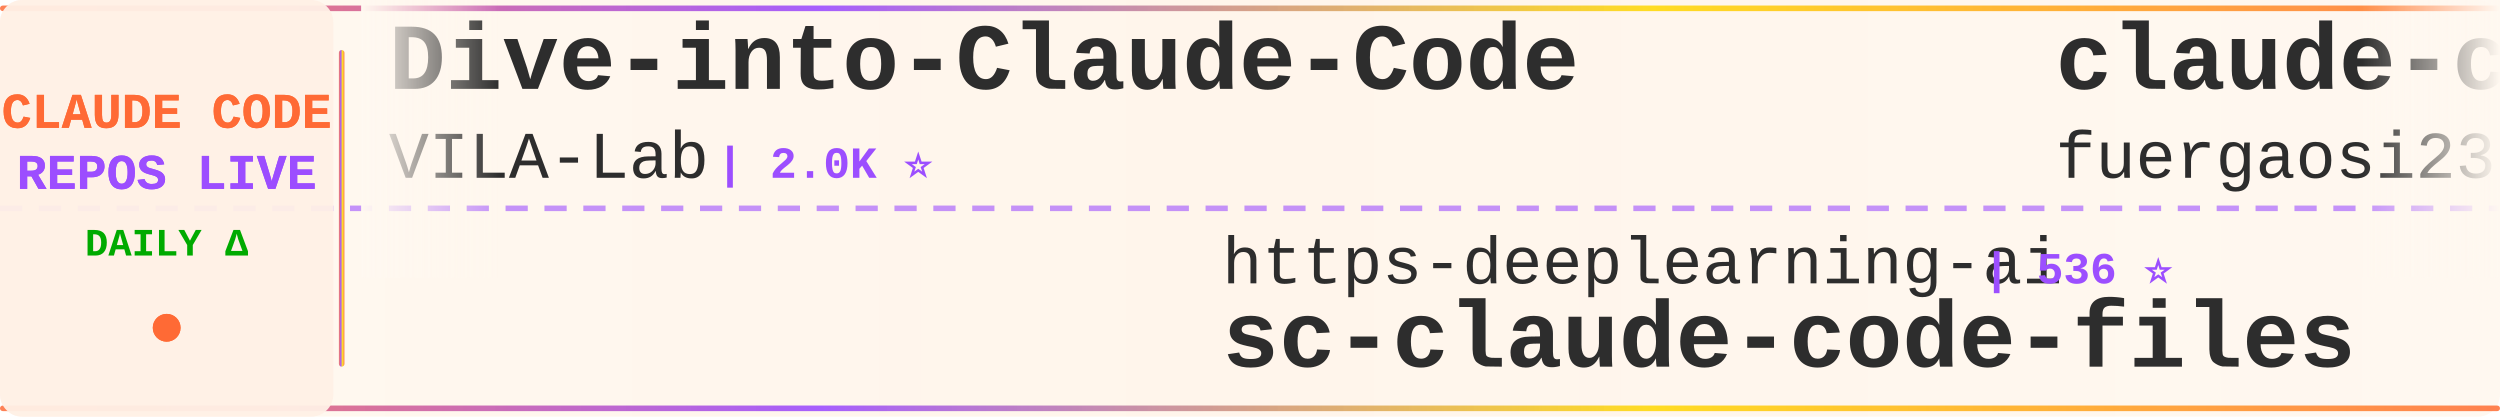
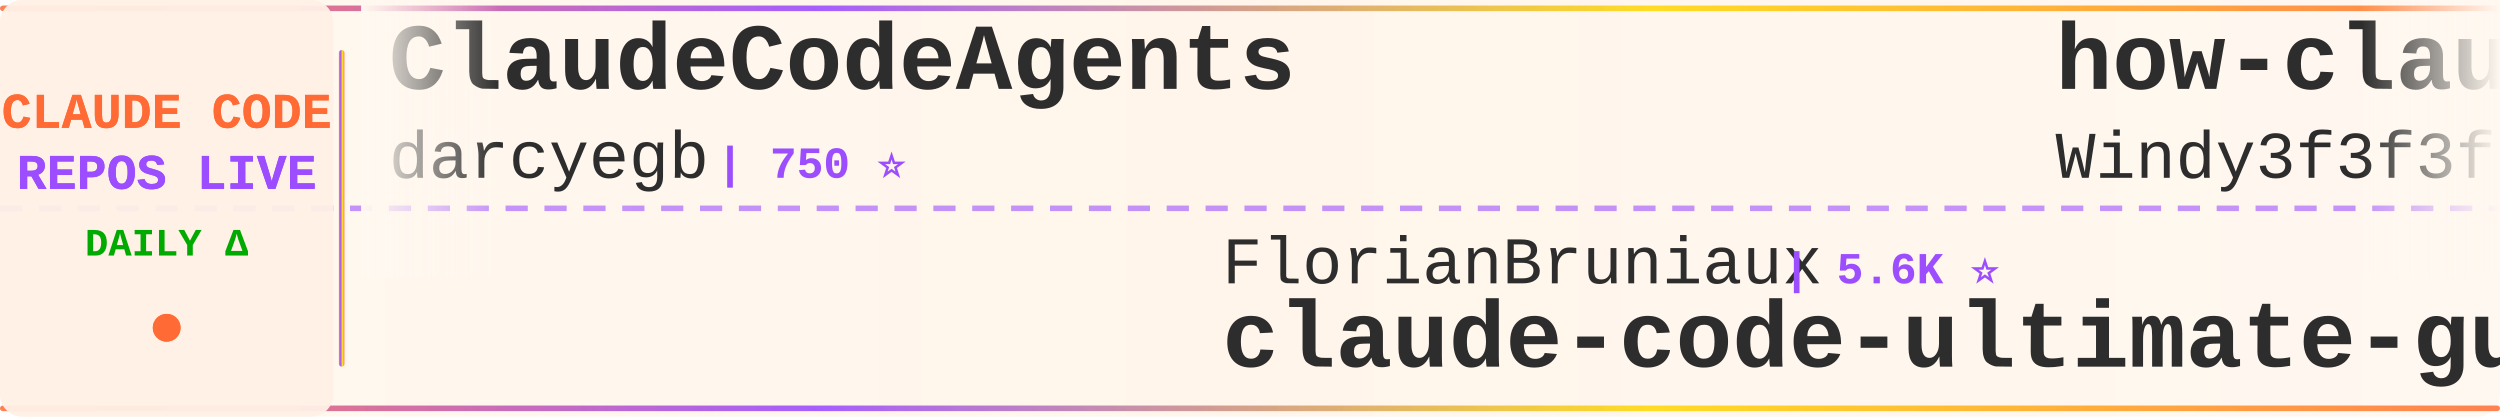
<svg xmlns="http://www.w3.org/2000/svg" width="900" height="150">
  <defs>
    <linearGradient id="tickerBg" x1="0%" y1="0%" x2="100%" y2="0%">
      <stop offset="0%" style="stop-color:#fff8f0;stop-opacity:0.98" />
      <stop offset="50%" style="stop-color:#fff5eb;stop-opacity:1" />
      <stop offset="100%" style="stop-color:#fff8f0;stop-opacity:0.98" />
    </linearGradient>
    <linearGradient id="borderGrad" x1="0%" y1="0%" x2="100%" y2="0%">
      <stop offset="0%" style="stop-color:#FF6B35;stop-opacity:0.85">
        <animate attributeName="stop-opacity" values="0.85;1;0.85" dur="2s" repeatCount="indefinite" />
      </stop>
      <stop offset="33%" style="stop-color:#9C4EFF;stop-opacity:0.9">
        <animate attributeName="stop-opacity" values="0.9;1;0.9" dur="2.2s" repeatCount="indefinite" />
      </stop>
      <stop offset="66%" style="stop-color:#FFD700;stop-opacity:0.85">
        <animate attributeName="stop-opacity" values="0.85;1;0.85" dur="1.8s" repeatCount="indefinite" />
      </stop>
      <stop offset="100%" style="stop-color:#FF6B35;stop-opacity:0.85">
        <animate attributeName="stop-opacity" values="0.85;1;0.85" dur="2s" repeatCount="indefinite" />
      </stop>
    </linearGradient>
    <filter id="textGlow">
      <feGaussianBlur stdDeviation="0.15" result="coloredBlur" />
      <feMerge>
        <feMergeNode in="coloredBlur" />
        <feMergeNode in="SourceGraphic" />
      </feMerge>
    </filter>
    <filter id="metricGlow">
      <feGaussianBlur stdDeviation="0.2" result="coloredBlur" />
      <feMerge>
        <feMergeNode in="coloredBlur" />
        <feMergeNode in="SourceGraphic" />
      </feMerge>
    </filter>
    <linearGradient id="leftFade" x1="0%" y1="0%" x2="100%" y2="0%">
      <stop offset="0%" style="stop-color:#fff8f0;stop-opacity:1" />
      <stop offset="100%" style="stop-color:#fff8f0;stop-opacity:0" />
    </linearGradient>
    <linearGradient id="rightFade" x1="0%" y1="0%" x2="100%" y2="0%">
      <stop offset="0%" style="stop-color:#fff8f0;stop-opacity:0" />
      <stop offset="100%" style="stop-color:#fff8f0;stop-opacity:1" />
    </linearGradient>
  </defs>
  <rect width="900" height="150" fill="url(#tickerBg)" rx="8" />
  <rect x="0" y="2" width="900" height="2" fill="url(#borderGrad)" rx="1" />
  <rect x="0" y="146" width="900" height="2" fill="url(#borderGrad)" rx="1" />
  <line x1="0" y1="75" x2="900" y2="75" stroke="#9C4EFF" stroke-width="2" stroke-dasharray="8 6" opacity="0.6" />
  <rect x="0" y="0" width="120" height="150" fill="#fff0e6" opacity="0.95" rx="8" />
  <text x="60" y="46" font-family="'Courier New', monospace" font-size="18" font-weight="bold" fill="#FF6B35" text-anchor="middle" filter="url(#textGlow)">
    CLAUDE CODE
  </text>
  <text x="60" y="68" font-family="'Courier New', monospace" font-size="18" font-weight="bold" fill="#9C4EFF" text-anchor="middle" filter="url(#textGlow)">
    REPOS LIVE
  </text>
  <text x="60" y="92" font-family="'Courier New', monospace" font-size="14" font-weight="bold" fill="#00aa00" text-anchor="middle">
    DAILY Δ
  </text>
  <circle cx="60" cy="118" r="5" fill="#FF6B35" filter="url(#metricGlow)">
    <animate attributeName="r" values="4;6;4" dur="1.5s" repeatCount="indefinite" />
    <animate attributeName="opacity" values="0.6;1;0.6" dur="1.5s" repeatCount="indefinite" />
  </circle>
  <rect x="122" y="18" width="2" height="114" fill="url(#borderGrad)" rx="1" />
  <clipPath id="tickerClip">
    <rect x="130" y="0" width="770" height="150" />
  </clipPath>
  <g clip-path="url(#tickerClip)">
    <g id="tickerItems">
      <animateTransform attributeName="transform" attributeType="XML" type="translate" from="0 0" to="-3000 0" dur="54s" repeatCount="indefinite" />
      <g transform="translate(0, 0)">
-         <text x="140" y="32" font-family="'Courier New', monospace" font-size="34" font-weight="bold" fill="#2d2d2d">Dive-into-Claude-Code</text>
-         <text x="140" y="64" font-family="'Courier New', monospace" font-size="24" font-weight="normal" fill="#2d2d2d" opacity="1.0">VILA-Lab</text>
-         <text x="258" y="64" font-family="'Courier New', monospace" font-size="16" font-weight="bold" fill="#9C4EFF"> | 2.0K ⭐</text>
+         <text x="140" y="32" font-family="'Courier New', monospace" font-size="34" font-weight="bold" fill="#2d2d2d">ClaudeCodeAgents</text>
+         <text x="140" y="64" font-family="'Courier New', monospace" font-size="24" font-weight="normal" fill="#2d2d2d" opacity="1.0">darcyegb</text>
+         <text x="258" y="64" font-family="'Courier New', monospace" font-size="16" font-weight="bold" fill="#9C4EFF"> | 750 ⭐</text>
      </g>
      <g transform="translate(300, 0)">
-         <text x="140" y="102" font-family="'Courier New', monospace" font-size="24" font-weight="normal" fill="#2d2d2d" opacity="1.0">https-deeplearning-ai</text>
-         <text x="414" y="102" font-family="'Courier New', monospace" font-size="16" font-weight="bold" fill="#9C4EFF"> | 536 ⭐</text>
-         <text x="140" y="132" font-family="'Courier New', monospace" font-size="34" font-weight="bold" fill="#2d2d2d">sc-claude-code-files</text>
+         <text x="140" y="102" font-family="'Courier New', monospace" font-size="24" font-weight="normal" fill="#2d2d2d" opacity="1.0">FlorianBruniaux</text>
+         <text x="342" y="102" font-family="'Courier New', monospace" font-size="16" font-weight="bold" fill="#9C4EFF"> | 5.6K ⭐</text>
+         <text x="140" y="132" font-family="'Courier New', monospace" font-size="34" font-weight="bold" fill="#2d2d2d">claude-code-ultimate-gui...</text>
      </g>
      <g transform="translate(600, 0)">
-         <text x="140" y="32" font-family="'Courier New', monospace" font-size="34" font-weight="bold" fill="#2d2d2d">claude-code-proxy</text>
-         <text x="140" y="64" font-family="'Courier New', monospace" font-size="24" font-weight="normal" fill="#2d2d2d" opacity="1.0">fuergaosi233</text>
-         <text x="306" y="64" font-family="'Courier New', monospace" font-size="16" font-weight="bold" fill="#9C4EFF"> | 2.8K ⭐</text>
+         <text x="140" y="32" font-family="'Courier New', monospace" font-size="34" font-weight="bold" fill="#2d2d2d">how-claude-code-works</text>
+         <text x="140" y="64" font-family="'Courier New', monospace" font-size="24" font-weight="normal" fill="#2d2d2d" opacity="1.0">Windy3f3f3f3f</text>
+         <text x="318" y="64" font-family="'Courier New', monospace" font-size="16" font-weight="bold" fill="#9C4EFF"> | 3.3K ⭐ -1</text>
      </g>
      <g transform="translate(900, 0)">
+         <text x="140" y="102" font-family="'Courier New', monospace" font-size="24" font-weight="normal" fill="#2d2d2d" opacity="1.0">Yuyz0112</text>
+         <text x="258" y="102" font-family="'Courier New', monospace" font-size="16" font-weight="bold" fill="#9C4EFF"> | 2.4K ⭐</text>
+         <text x="140" y="132" font-family="'Courier New', monospace" font-size="34" font-weight="bold" fill="#2d2d2d">claude-code-reverse</text>
+       </g>
+       <g transform="translate(1200, 0)">
+         <text x="140" y="32" font-family="'Courier New', monospace" font-size="34" font-weight="bold" fill="#2d2d2d">claude-code-guide</text>
+         <text x="140" y="64" font-family="'Courier New', monospace" font-size="24" font-weight="normal" fill="#2d2d2d" opacity="1.0">zebbern</text>
+         <text x="246" y="64" font-family="'Courier New', monospace" font-size="16" font-weight="bold" fill="#9C4EFF"> | 4.4K ⭐</text>
+       </g>
+       <g transform="translate(1500, 0)">
        <text x="140" y="102" font-family="'Courier New', monospace" font-size="24" font-weight="normal" fill="#2d2d2d" opacity="1.0">frankbria</text>
        <text x="270" y="102" font-family="'Courier New', monospace" font-size="16" font-weight="bold" fill="#9C4EFF"> | 9.6K ⭐ +1</text>
        <text x="140" y="132" font-family="'Courier New', monospace" font-size="34" font-weight="bold" fill="#2d2d2d">ralph-claude-code</text>
      </g>
-       <g transform="translate(1200, 0)">
-         <text x="140" y="32" font-family="'Courier New', monospace" font-size="34" font-weight="bold" fill="#2d2d2d">Auto-claude-code-researc...</text>
-         <text x="140" y="64" font-family="'Courier New', monospace" font-size="24" font-weight="normal" fill="#2d2d2d" opacity="1.0">wanshuiyin</text>
-         <text x="282" y="64" font-family="'Courier New', monospace" font-size="16" font-weight="bold" fill="#9C4EFF"> | 13.9K ⭐ +3</text>
-       </g>
-       <g transform="translate(1500, 0)">
-         <text x="140" y="102" font-family="'Courier New', monospace" font-size="24" font-weight="normal" fill="#2d2d2d" opacity="1.0">Maciek-roboblog</text>
-         <text x="342" y="102" font-family="'Courier New', monospace" font-size="16" font-weight="bold" fill="#9C4EFF"> | 8.5K ⭐ +1</text>
-         <text x="140" y="132" font-family="'Courier New', monospace" font-size="34" font-weight="bold" fill="#2d2d2d">Claude-Code-Usage-Monito...</text>
-       </g>
      <g transform="translate(1800, 0)">
-         <text x="140" y="32" font-family="'Courier New', monospace" font-size="34" font-weight="bold" fill="#2d2d2d">claude-code-settings</text>
-         <text x="140" y="64" font-family="'Courier New', monospace" font-size="24" font-weight="normal" fill="#2d2d2d" opacity="1.0">feiskyer</text>
-         <text x="258" y="64" font-family="'Courier New', monospace" font-size="16" font-weight="bold" fill="#9C4EFF"> | 1.6K ⭐</text>
+         <text x="140" y="32" font-family="'Courier New', monospace" font-size="34" font-weight="bold" fill="#2d2d2d">claude-code-best-practic...</text>
+         <text x="140" y="64" font-family="'Courier New', monospace" font-size="24" font-weight="normal" fill="#2d2d2d" opacity="1.0">shanraisshan</text>
+         <text x="306" y="64" font-family="'Courier New', monospace" font-size="16" font-weight="bold" fill="#9C4EFF"> | 63.5K ⭐ +2</text>
      </g>
      <g transform="translate(2100, 0)">
-         <text x="140" y="102" font-family="'Courier New', monospace" font-size="24" font-weight="normal" fill="#2d2d2d" opacity="1.0">huangjia2019</text>
-         <text x="306" y="102" font-family="'Courier New', monospace" font-size="16" font-weight="bold" fill="#9C4EFF"> | 1.0K ⭐</text>
-         <text x="140" y="132" font-family="'Courier New', monospace" font-size="34" font-weight="bold" fill="#2d2d2d">claude-code-engineering</text>
+         <text x="140" y="102" font-family="'Courier New', monospace" font-size="24" font-weight="normal" fill="#2d2d2d" opacity="1.0">ChinaSiro</text>
+         <text x="270" y="102" font-family="'Courier New', monospace" font-size="16" font-weight="bold" fill="#9C4EFF"> | 9.6K ⭐</text>
+         <text x="140" y="132" font-family="'Courier New', monospace" font-size="34" font-weight="bold" fill="#2d2d2d">claude-code-sourcemap</text>
      </g>
      <g transform="translate(2400, 0)">
-         <text x="140" y="32" font-family="'Courier New', monospace" font-size="34" font-weight="bold" fill="#2d2d2d">claude-code-proxy</text>
-         <text x="140" y="64" font-family="'Courier New', monospace" font-size="24" font-weight="normal" fill="#2d2d2d" opacity="1.0">1rgs</text>
-         <text x="210" y="64" font-family="'Courier New', monospace" font-size="16" font-weight="bold" fill="#9C4EFF"> | 3.7K ⭐</text>
+         <text x="140" y="32" font-family="'Courier New', monospace" font-size="34" font-weight="bold" fill="#2d2d2d">Claude-Code</text>
+         <text x="140" y="64" font-family="'Courier New', monospace" font-size="24" font-weight="normal" fill="#2d2d2d" opacity="1.0">KPR111</text>
+         <text x="234" y="64" font-family="'Courier New', monospace" font-size="16" font-weight="bold" fill="#9C4EFF"> | 18 ⭐</text>
      </g>
      <g transform="translate(2700, 0)">
-         <text x="140" y="102" font-family="'Courier New', monospace" font-size="24" font-weight="normal" fill="#2d2d2d" opacity="1.0">repowise-dev</text>
-         <text x="306" y="102" font-family="'Courier New', monospace" font-size="16" font-weight="bold" fill="#9C4EFF"> | 1.2K ⭐</text>
-         <text x="140" y="132" font-family="'Courier New', monospace" font-size="34" font-weight="bold" fill="#2d2d2d">claude-code-prompts</text>
+         <text x="140" y="102" font-family="'Courier New', monospace" font-size="24" font-weight="normal" fill="#2d2d2d" opacity="1.0">ghuntley</text>
+         <text x="258" y="102" font-family="'Courier New', monospace" font-size="16" font-weight="bold" fill="#9C4EFF"> | 986 ⭐</text>
+         <text x="140" y="132" font-family="'Courier New', monospace" font-size="34" font-weight="bold" fill="#2d2d2d">claude-code-source-code-...</text>
      </g>
      <g transform="translate(3000, 0)">
-         <text x="140" y="32" font-family="'Courier New', monospace" font-size="34" font-weight="bold" fill="#2d2d2d">Dive-into-Claude-Code</text>
-         <text x="140" y="64" font-family="'Courier New', monospace" font-size="24" font-weight="normal" fill="#2d2d2d" opacity="1.0">VILA-Lab</text>
-         <text x="258" y="64" font-family="'Courier New', monospace" font-size="16" font-weight="bold" fill="#9C4EFF"> | 2.0K ⭐</text>
+         <text x="140" y="32" font-family="'Courier New', monospace" font-size="34" font-weight="bold" fill="#2d2d2d">ClaudeCodeAgents</text>
+         <text x="140" y="64" font-family="'Courier New', monospace" font-size="24" font-weight="normal" fill="#2d2d2d" opacity="1.0">darcyegb</text>
+         <text x="258" y="64" font-family="'Courier New', monospace" font-size="16" font-weight="bold" fill="#9C4EFF"> | 750 ⭐</text>
      </g>
      <g transform="translate(3300, 0)">
-         <text x="140" y="102" font-family="'Courier New', monospace" font-size="24" font-weight="normal" fill="#2d2d2d" opacity="1.0">https-deeplearning-ai</text>
-         <text x="414" y="102" font-family="'Courier New', monospace" font-size="16" font-weight="bold" fill="#9C4EFF"> | 536 ⭐</text>
-         <text x="140" y="132" font-family="'Courier New', monospace" font-size="34" font-weight="bold" fill="#2d2d2d">sc-claude-code-files</text>
+         <text x="140" y="102" font-family="'Courier New', monospace" font-size="24" font-weight="normal" fill="#2d2d2d" opacity="1.0">FlorianBruniaux</text>
+         <text x="342" y="102" font-family="'Courier New', monospace" font-size="16" font-weight="bold" fill="#9C4EFF"> | 5.6K ⭐</text>
+         <text x="140" y="132" font-family="'Courier New', monospace" font-size="34" font-weight="bold" fill="#2d2d2d">claude-code-ultimate-gui...</text>
      </g>
      <g transform="translate(3600, 0)">
-         <text x="140" y="32" font-family="'Courier New', monospace" font-size="34" font-weight="bold" fill="#2d2d2d">claude-code-proxy</text>
-         <text x="140" y="64" font-family="'Courier New', monospace" font-size="24" font-weight="normal" fill="#2d2d2d" opacity="1.0">fuergaosi233</text>
-         <text x="306" y="64" font-family="'Courier New', monospace" font-size="16" font-weight="bold" fill="#9C4EFF"> | 2.8K ⭐</text>
+         <text x="140" y="32" font-family="'Courier New', monospace" font-size="34" font-weight="bold" fill="#2d2d2d">how-claude-code-works</text>
+         <text x="140" y="64" font-family="'Courier New', monospace" font-size="24" font-weight="normal" fill="#2d2d2d" opacity="1.0">Windy3f3f3f3f</text>
+         <text x="318" y="64" font-family="'Courier New', monospace" font-size="16" font-weight="bold" fill="#9C4EFF"> | 3.3K ⭐ -1</text>
      </g>
      <g transform="translate(3900, 0)">
-         <text x="140" y="102" font-family="'Courier New', monospace" font-size="24" font-weight="normal" fill="#2d2d2d" opacity="1.0">frankbria</text>
-         <text x="270" y="102" font-family="'Courier New', monospace" font-size="16" font-weight="bold" fill="#9C4EFF"> | 9.6K ⭐ +1</text>
-         <text x="140" y="132" font-family="'Courier New', monospace" font-size="34" font-weight="bold" fill="#2d2d2d">ralph-claude-code</text>
+         <text x="140" y="102" font-family="'Courier New', monospace" font-size="24" font-weight="normal" fill="#2d2d2d" opacity="1.0">Yuyz0112</text>
+         <text x="258" y="102" font-family="'Courier New', monospace" font-size="16" font-weight="bold" fill="#9C4EFF"> | 2.4K ⭐</text>
+         <text x="140" y="132" font-family="'Courier New', monospace" font-size="34" font-weight="bold" fill="#2d2d2d">claude-code-reverse</text>
      </g>
    </g>
  </g>
  <rect x="130" y="0" width="50" height="100" fill="url(#leftFade)" />
  <rect x="850" y="0" width="50" height="100" fill="url(#rightFade)" />
</svg>
